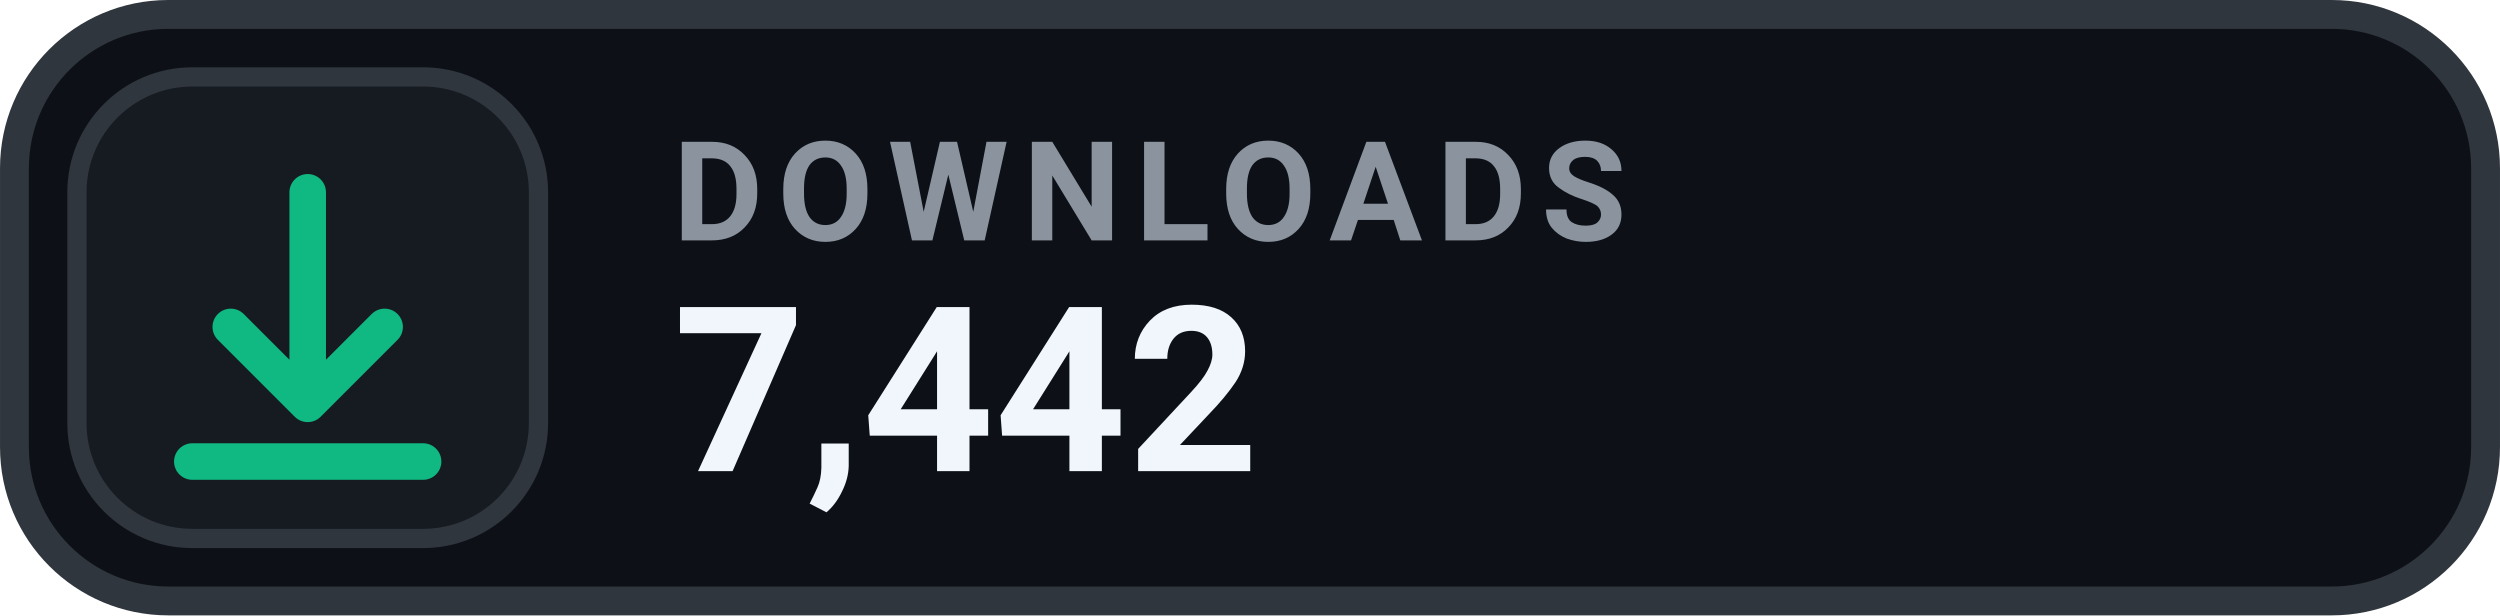
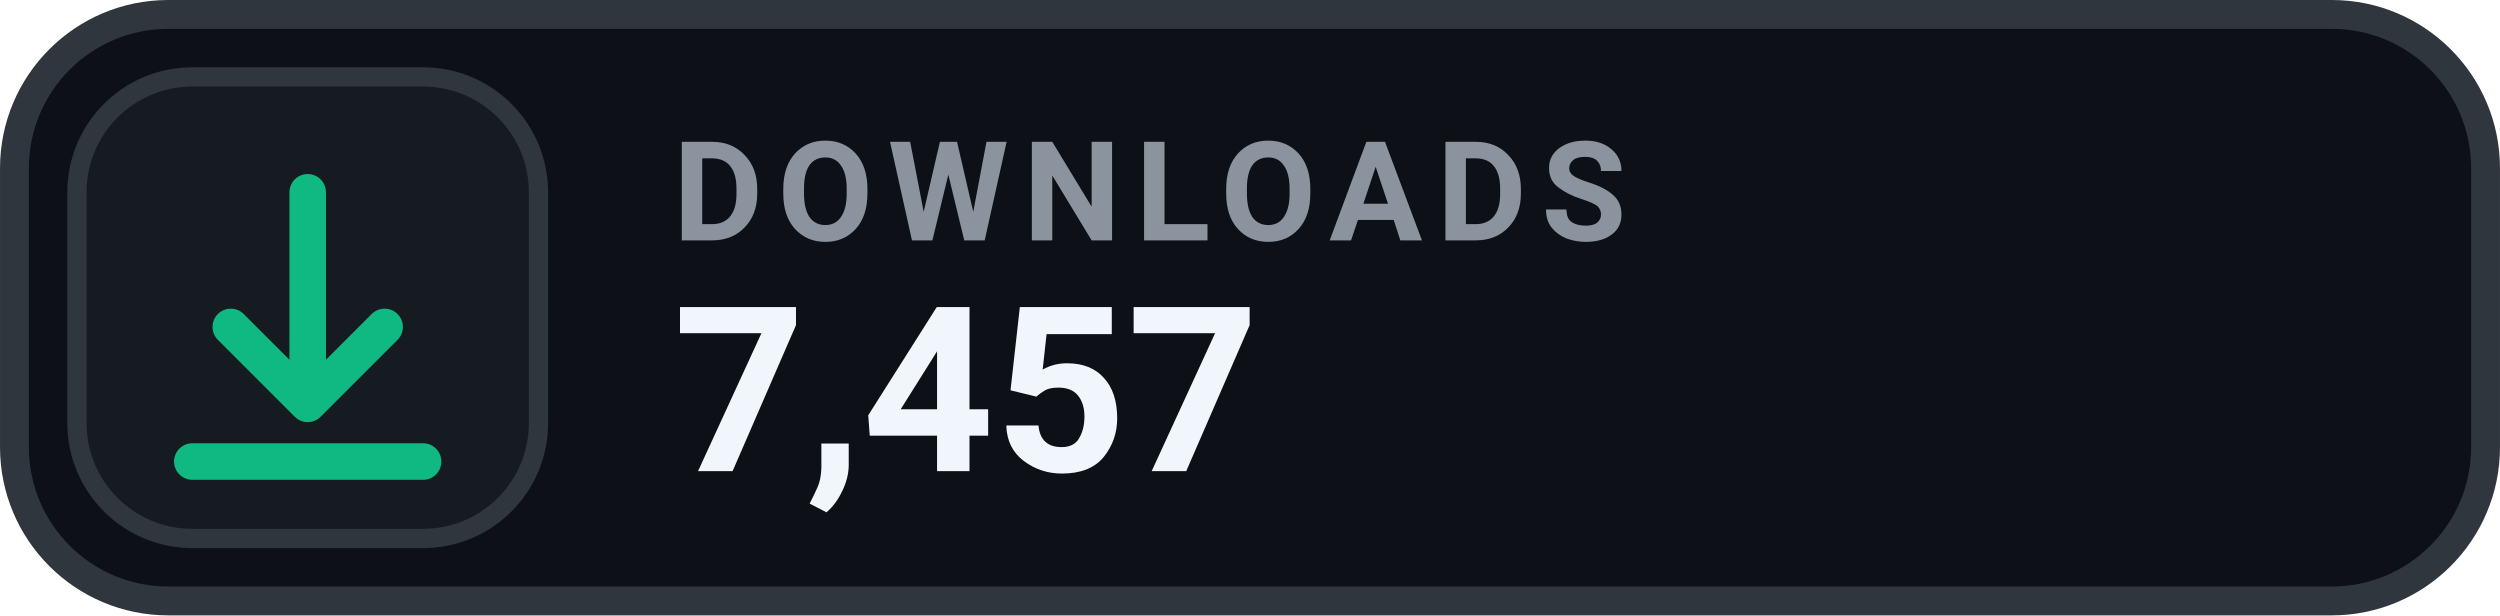
- <svg xmlns="http://www.w3.org/2000/svg" width="126" height="31.015" viewBox="0 0 130 32" role="img" aria-label="DOWNLOADS 7,442">
+ <svg xmlns="http://www.w3.org/2000/svg" width="126" height="31.015" viewBox="0 0 130 32" role="img" aria-label="DOWNLOADS 7,457">
  <rect x=".75" y=".75" width="128.5" height="30.5" rx="8" fill="#0D1117" stroke="#30363D" stroke-width="1.5" />
  <rect x="4" y="4" width="24" height="24" rx="6" fill="#161B22" stroke="#30363D" stroke-width="1" />
  <g transform="translate(16 16)" style="color:#10B981;">
    <path d="M0 -6 v11 m0 0 l4 -4 m-4 4 l-4 -4 M-6 8 h12" fill="none" stroke="currentColor" stroke-width="1.9" stroke-linecap="round" stroke-linejoin="round" />
  </g>
  <text x="35" y="12.5" fill="#8B949E" font-family="-apple-system,BlinkMacSystemFont,'Segoe UI',Roboto,Helvetica,Arial,sans-serif" font-size="7.2" font-weight="700" letter-spacing=".75">DOWNLOADS</text>
-   <text x="35" y="24.5" fill="#F0F6FC" font-family="-apple-system,BlinkMacSystemFont,'Segoe UI',Roboto,Helvetica,Arial,sans-serif" font-size="12" font-weight="700">7,442</text>
+   <text x="35" y="24.5" fill="#F0F6FC" font-family="-apple-system,BlinkMacSystemFont,'Segoe UI',Roboto,Helvetica,Arial,sans-serif" font-size="12" font-weight="700">7,457</text>
</svg>
